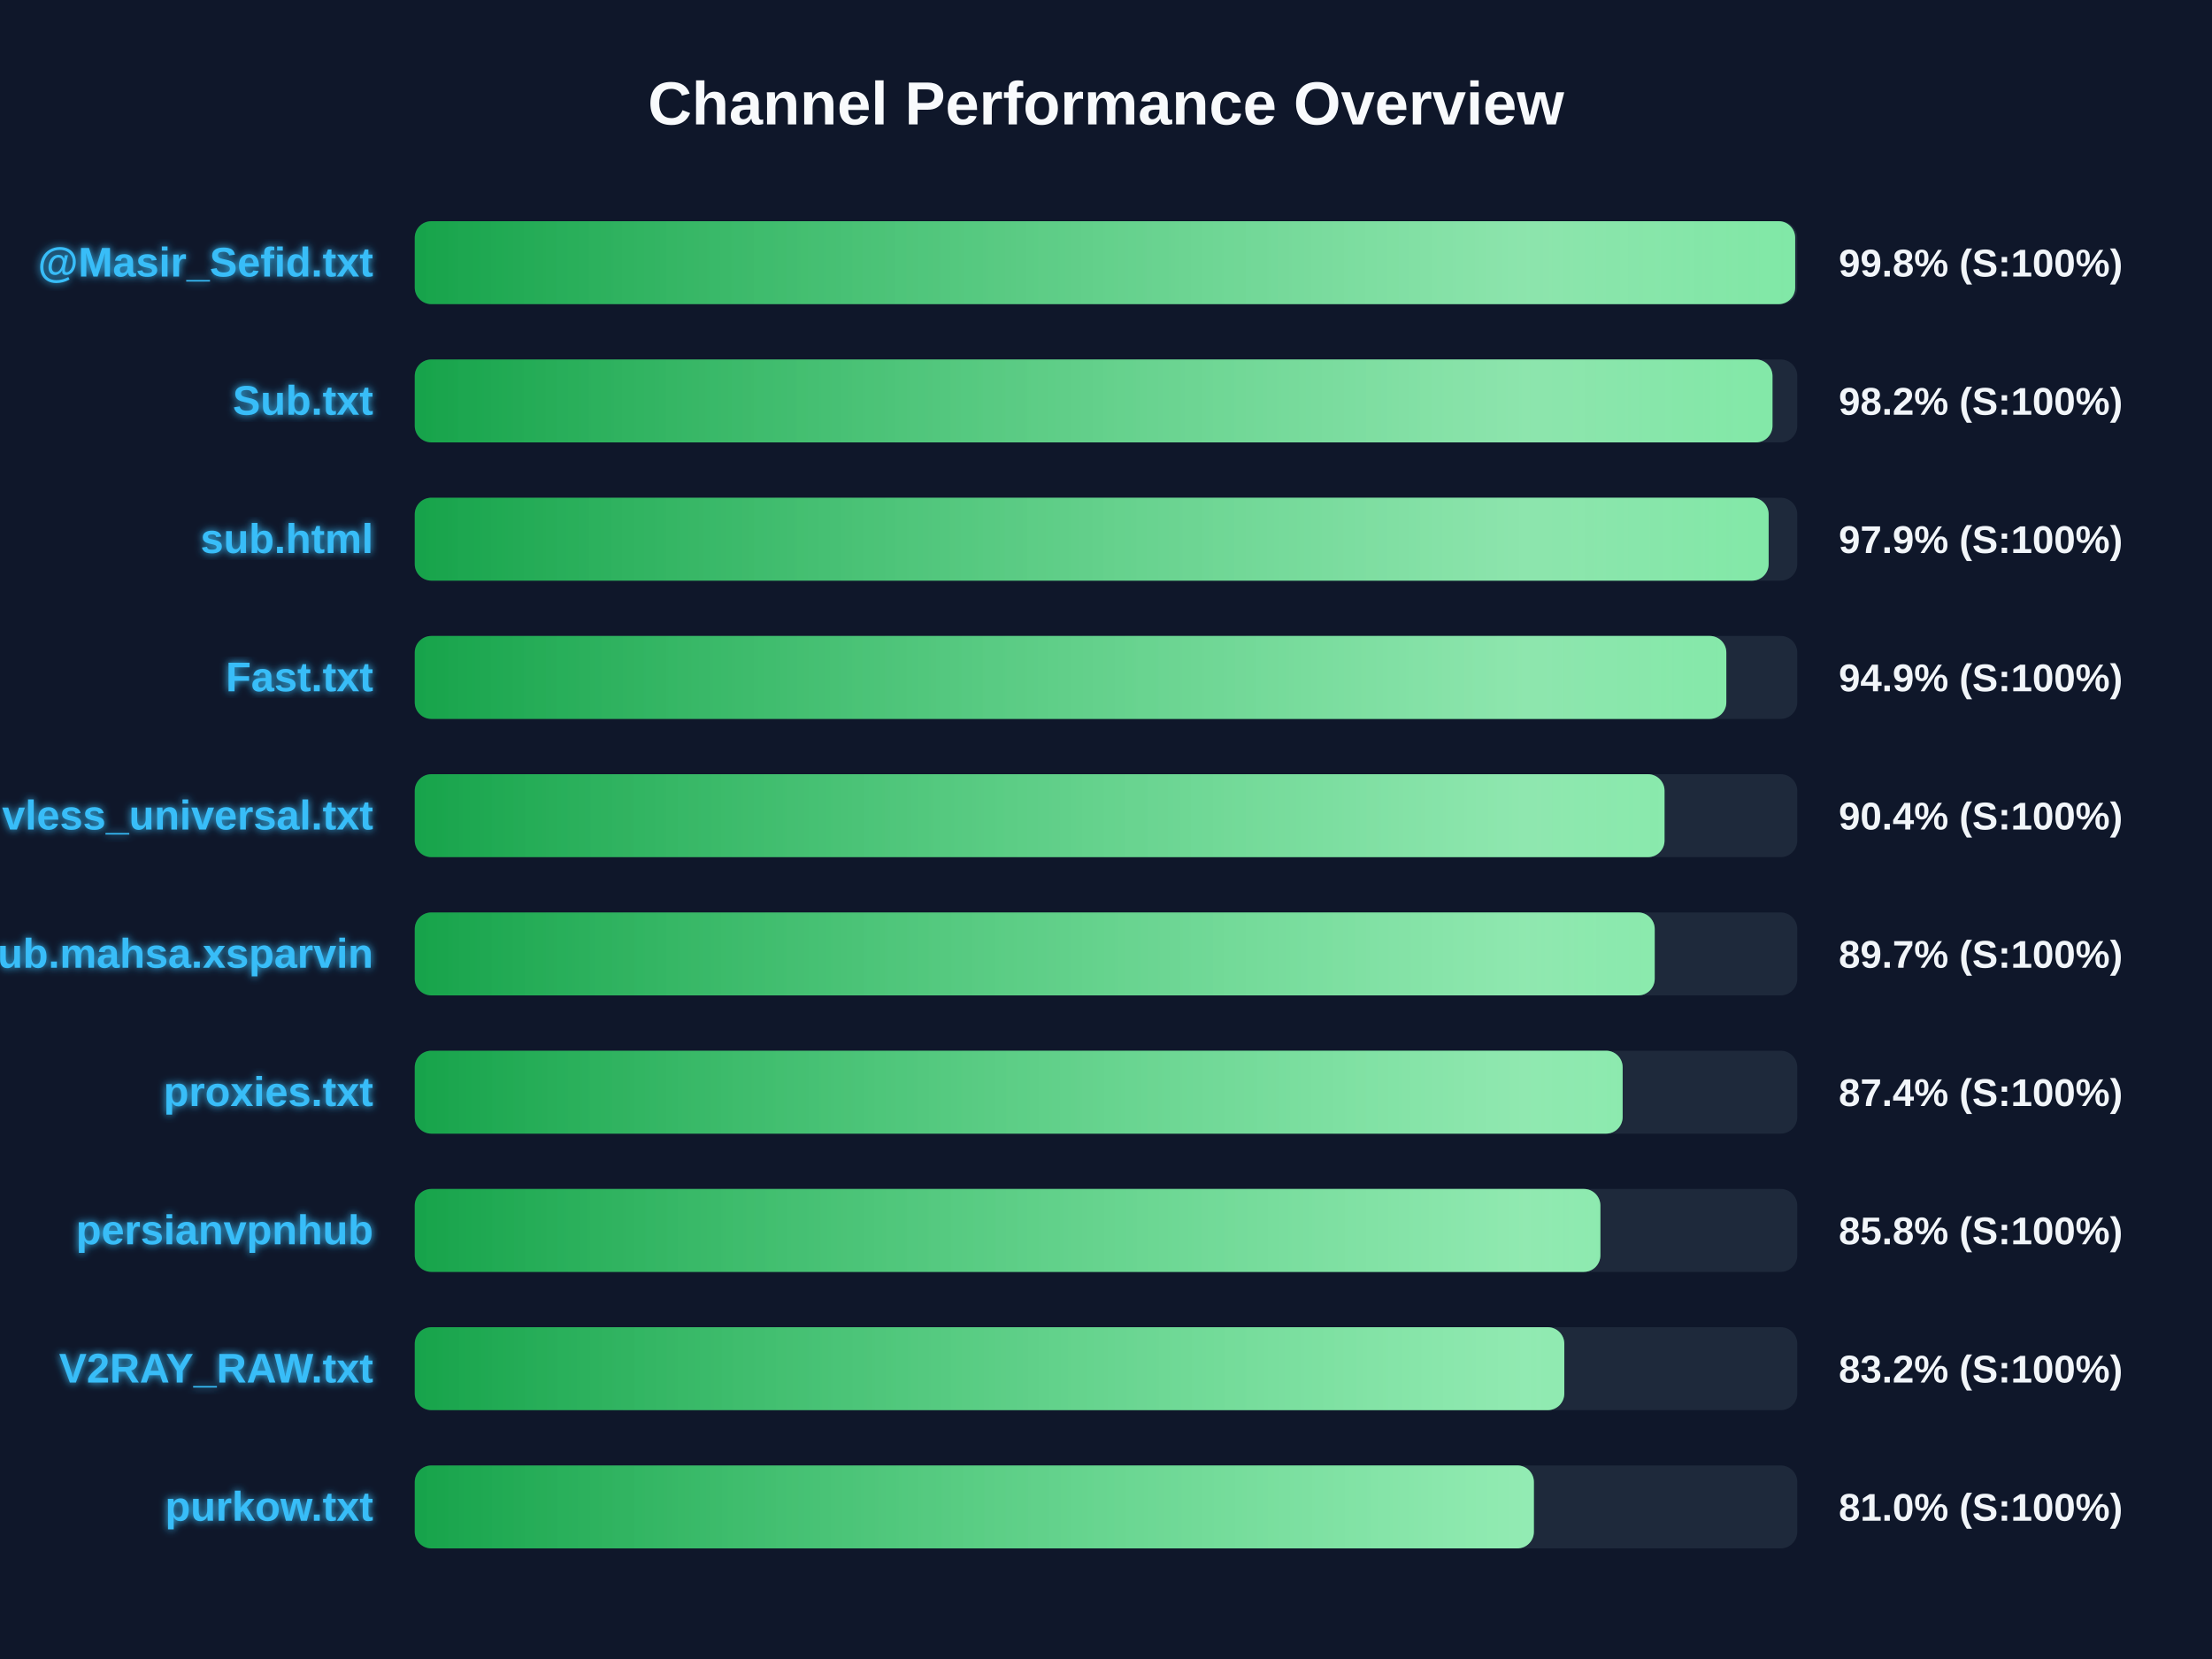
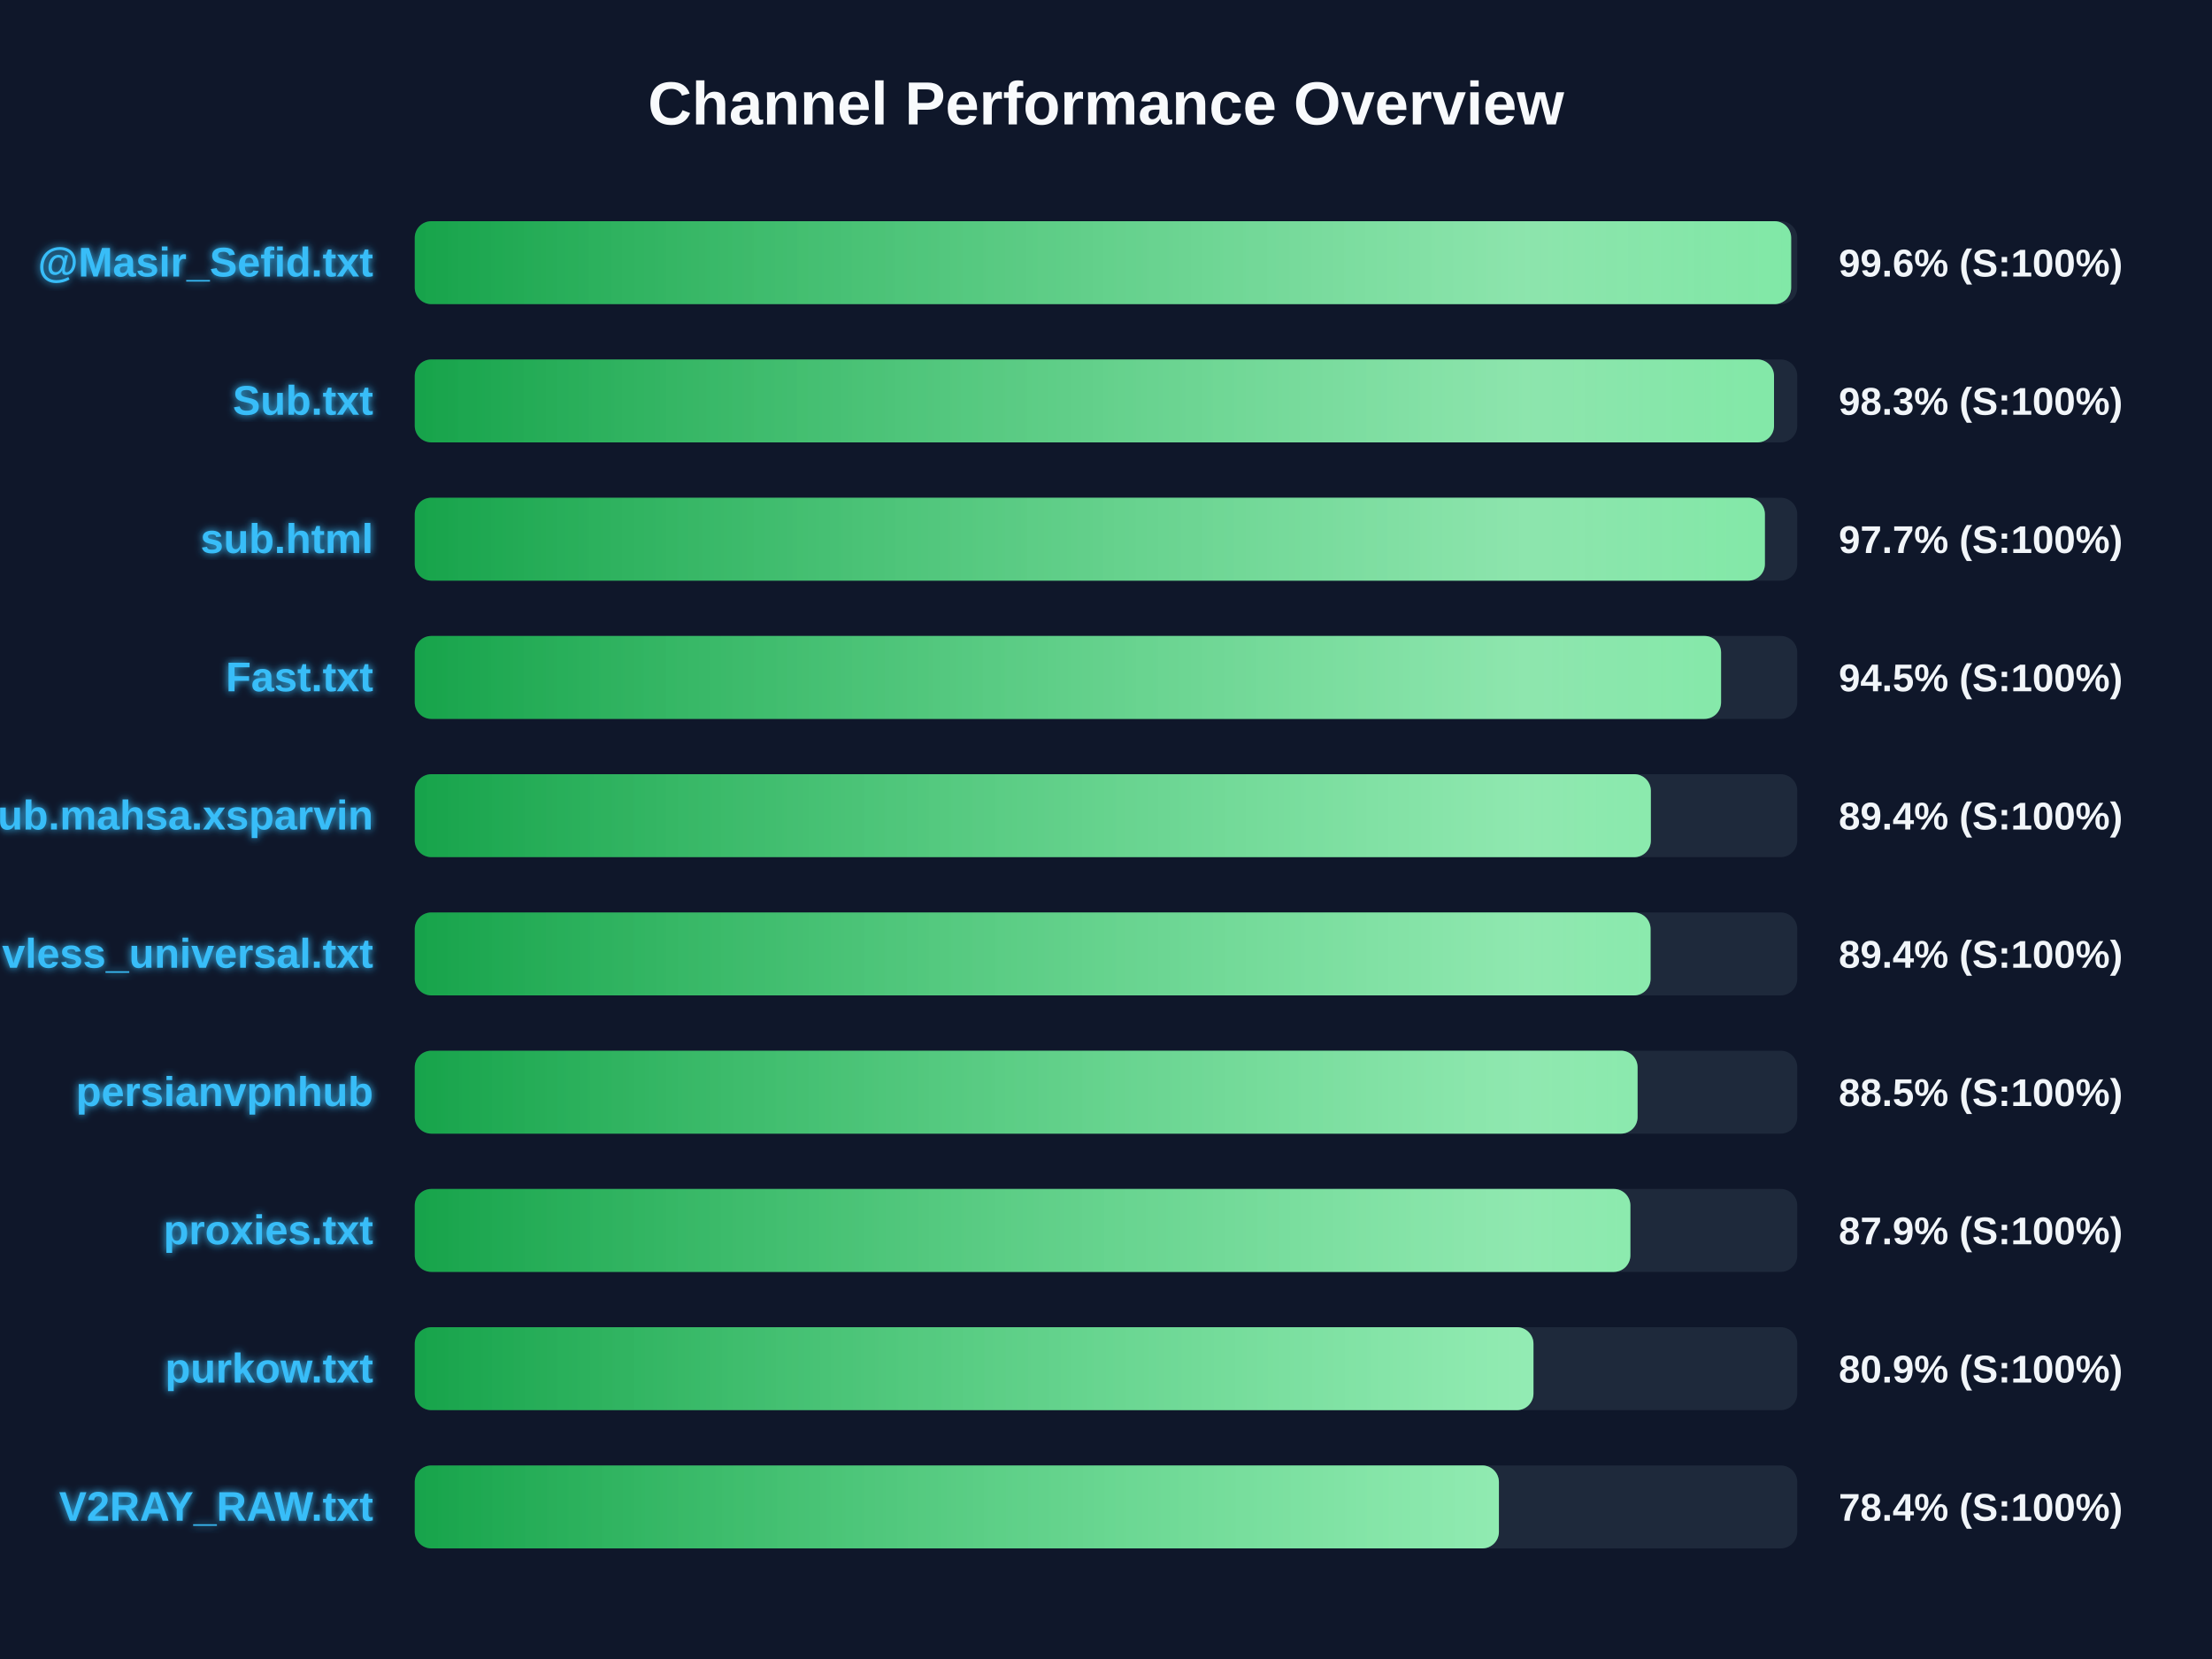
<svg xmlns="http://www.w3.org/2000/svg" width="800" height="600" version="1.1">
  <defs>
    <linearGradient id="grad-green" x1="0%" y1="0%" x2="100%" y2="0%">
      <stop offset="0%" stop-color="#16a34a" />
      <stop offset="100%" stop-color="#4ade80" />
    </linearGradient>
    <linearGradient id="grad-yellow" x1="0%" y1="0%" x2="100%" y2="0%">
      <stop offset="0%" stop-color="#ca8a04" />
      <stop offset="100%" stop-color="#fde047" />
    </linearGradient>
    <linearGradient id="grad-red" x1="0%" y1="0%" x2="100%" y2="0%">
      <stop offset="0%" stop-color="#dc2626" />
      <stop offset="100%" stop-color="#f87171" />
    </linearGradient>
    <linearGradient id="shimmer" x1="0%" y1="0%" x2="100%" y2="0%">
      <stop offset="0%" stop-color="rgba(255,255,255,0)" />
      <stop offset="50%" stop-color="rgba(255,255,255,0.4)" />
      <stop offset="100%" stop-color="rgba(255,255,255,0)" />
    </linearGradient>
    <filter id="glow" x="-20%" y="-20%" width="140%" height="140%">
      <feGaussianBlur stdDeviation="1.5" result="blur" />
      <feComposite in="SourceGraphic" in2="blur" operator="over" />
    </filter>
  </defs>
  <style>
        .bg-rect { fill: #0f172a; }
        .title { font: bold 22px 'Segoe UI', Arial, sans-serif; fill: #f8fafc; }
        .row { font: bold 15px 'Segoe UI', Arial, sans-serif; fill: #38bdf8; filter: url(#glow); }
        .score { font: bold 14px 'Segoe UI', Arial, sans-serif; fill: #f1f5f9; }
        @keyframes shimmer-anim {
            0% { transform: translateX(-100%); }
            100% { transform: translateX(200%); }
        }
        .shimmer-rect {
            animation: shimmer-anim 2.5s infinite linear;
        }
    </style>
  <rect width="100%" height="100%" class="bg-rect" />
  <text x="400" y="45" text-anchor="middle" class="title">Channel Performance Overview</text>
  <rect x="150" y="80" width="500" height="30" fill="#1e293b" rx="6" />
  <clipPath id="clip-0">
-     <rect x="150" y="80" width="499.25" height="30" rx="6" />
+     <rect x="150" y="80" width="497.8" height="30" rx="6" />
  </clipPath>
-   <rect x="150" y="80" width="499.25" height="30" fill="url(#grad-green)" rx="6" />
+   <rect x="150" y="80" width="497.8" height="30" fill="url(#grad-green)" rx="6" />
  <g clip-path="url(#clip-0)">
    <rect x="150" y="80" width="100%" height="30" fill="url(#shimmer)" class="shimmer-rect" />
  </g>
  <text x="135" y="100" text-anchor="end" class="row">@Masir_Sefid.txt</text>
-   <text x="665" y="100" text-anchor="start" class="score">99.8% (S:100%)</text>
+   <text x="665" y="100" text-anchor="start" class="score">99.6% (S:100%)</text>
  <rect x="150" y="130" width="500" height="30" fill="#1e293b" rx="6" />
  <clipPath id="clip-1">
-     <rect x="150" y="130" width="491.05" height="30" rx="6" />
+     <rect x="150" y="130" width="491.6" height="30" rx="6" />
  </clipPath>
-   <rect x="150" y="130" width="491.05" height="30" fill="url(#grad-green)" rx="6" />
+   <rect x="150" y="130" width="491.6" height="30" fill="url(#grad-green)" rx="6" />
  <g clip-path="url(#clip-1)">
    <rect x="150" y="130" width="100%" height="30" fill="url(#shimmer)" class="shimmer-rect" />
  </g>
  <text x="135" y="150" text-anchor="end" class="row">Sub.txt</text>
-   <text x="665" y="150" text-anchor="start" class="score">98.2% (S:100%)</text>
+   <text x="665" y="150" text-anchor="start" class="score">98.3% (S:100%)</text>
  <rect x="150" y="180" width="500" height="30" fill="#1e293b" rx="6" />
  <clipPath id="clip-2">
-     <rect x="150" y="180" width="489.65" height="30" rx="6" />
+     <rect x="150" y="180" width="488.3" height="30" rx="6" />
  </clipPath>
-   <rect x="150" y="180" width="489.65" height="30" fill="url(#grad-green)" rx="6" />
+   <rect x="150" y="180" width="488.3" height="30" fill="url(#grad-green)" rx="6" />
  <g clip-path="url(#clip-2)">
    <rect x="150" y="180" width="100%" height="30" fill="url(#shimmer)" class="shimmer-rect" />
  </g>
  <text x="135" y="200" text-anchor="end" class="row">sub.html</text>
-   <text x="665" y="200" text-anchor="start" class="score">97.9% (S:100%)</text>
+   <text x="665" y="200" text-anchor="start" class="score">97.7% (S:100%)</text>
  <rect x="150" y="230" width="500" height="30" fill="#1e293b" rx="6" />
  <clipPath id="clip-3">
-     <rect x="150" y="230" width="474.35" height="30" rx="6" />
+     <rect x="150" y="230" width="472.45" height="30" rx="6" />
  </clipPath>
-   <rect x="150" y="230" width="474.35" height="30" fill="url(#grad-green)" rx="6" />
+   <rect x="150" y="230" width="472.45" height="30" fill="url(#grad-green)" rx="6" />
  <g clip-path="url(#clip-3)">
    <rect x="150" y="230" width="100%" height="30" fill="url(#shimmer)" class="shimmer-rect" />
  </g>
  <text x="135" y="250" text-anchor="end" class="row">Fast.txt</text>
-   <text x="665" y="250" text-anchor="start" class="score">94.9% (S:100%)</text>
+   <text x="665" y="250" text-anchor="start" class="score">94.5% (S:100%)</text>
  <rect x="150" y="280" width="500" height="30" fill="#1e293b" rx="6" />
  <clipPath id="clip-4">
-     <rect x="150" y="280" width="452.0" height="30" rx="6" />
+     <rect x="150" y="280" width="447.05" height="30" rx="6" />
  </clipPath>
-   <rect x="150" y="280" width="452.0" height="30" fill="url(#grad-green)" rx="6" />
+   <rect x="150" y="280" width="447.05" height="30" fill="url(#grad-green)" rx="6" />
  <g clip-path="url(#clip-4)">
    <rect x="150" y="280" width="100%" height="30" fill="url(#shimmer)" class="shimmer-rect" />
  </g>
-   <text x="135" y="300" text-anchor="end" class="row">vless_universal.txt</text>
-   <text x="665" y="300" text-anchor="start" class="score">90.4% (S:100%)</text>
+   <text x="135" y="300" text-anchor="end" class="row">Sub.mahsa.xsparvin</text>
+   <text x="665" y="300" text-anchor="start" class="score">89.4% (S:100%)</text>
  <rect x="150" y="330" width="500" height="30" fill="#1e293b" rx="6" />
  <clipPath id="clip-5">
-     <rect x="150" y="330" width="448.45" height="30" rx="6" />
+     <rect x="150" y="330" width="446.95" height="30" rx="6" />
  </clipPath>
-   <rect x="150" y="330" width="448.45" height="30" fill="url(#grad-green)" rx="6" />
+   <rect x="150" y="330" width="446.95" height="30" fill="url(#grad-green)" rx="6" />
  <g clip-path="url(#clip-5)">
    <rect x="150" y="330" width="100%" height="30" fill="url(#shimmer)" class="shimmer-rect" />
  </g>
-   <text x="135" y="350" text-anchor="end" class="row">Sub.mahsa.xsparvin</text>
-   <text x="665" y="350" text-anchor="start" class="score">89.7% (S:100%)</text>
+   <text x="135" y="350" text-anchor="end" class="row">vless_universal.txt</text>
+   <text x="665" y="350" text-anchor="start" class="score">89.4% (S:100%)</text>
  <rect x="150" y="380" width="500" height="30" fill="#1e293b" rx="6" />
  <clipPath id="clip-6">
-     <rect x="150" y="380" width="436.85" height="30" rx="6" />
+     <rect x="150" y="380" width="442.25" height="30" rx="6" />
  </clipPath>
-   <rect x="150" y="380" width="436.85" height="30" fill="url(#grad-green)" rx="6" />
+   <rect x="150" y="380" width="442.25" height="30" fill="url(#grad-green)" rx="6" />
  <g clip-path="url(#clip-6)">
    <rect x="150" y="380" width="100%" height="30" fill="url(#shimmer)" class="shimmer-rect" />
  </g>
-   <text x="135" y="400" text-anchor="end" class="row">proxies.txt</text>
-   <text x="665" y="400" text-anchor="start" class="score">87.4% (S:100%)</text>
+   <text x="135" y="400" text-anchor="end" class="row">persianvpnhub</text>
+   <text x="665" y="400" text-anchor="start" class="score">88.5% (S:100%)</text>
  <rect x="150" y="430" width="500" height="30" fill="#1e293b" rx="6" />
  <clipPath id="clip-7">
-     <rect x="150" y="430" width="428.8" height="30" rx="6" />
+     <rect x="150" y="430" width="439.65" height="30" rx="6" />
  </clipPath>
-   <rect x="150" y="430" width="428.8" height="30" fill="url(#grad-green)" rx="6" />
+   <rect x="150" y="430" width="439.65" height="30" fill="url(#grad-green)" rx="6" />
  <g clip-path="url(#clip-7)">
    <rect x="150" y="430" width="100%" height="30" fill="url(#shimmer)" class="shimmer-rect" />
  </g>
-   <text x="135" y="450" text-anchor="end" class="row">persianvpnhub</text>
-   <text x="665" y="450" text-anchor="start" class="score">85.8% (S:100%)</text>
+   <text x="135" y="450" text-anchor="end" class="row">proxies.txt</text>
+   <text x="665" y="450" text-anchor="start" class="score">87.9% (S:100%)</text>
  <rect x="150" y="480" width="500" height="30" fill="#1e293b" rx="6" />
  <clipPath id="clip-8">
-     <rect x="150" y="480" width="415.75" height="30" rx="6" />
+     <rect x="150" y="480" width="404.6" height="30" rx="6" />
  </clipPath>
-   <rect x="150" y="480" width="415.75" height="30" fill="url(#grad-green)" rx="6" />
+   <rect x="150" y="480" width="404.6" height="30" fill="url(#grad-green)" rx="6" />
  <g clip-path="url(#clip-8)">
    <rect x="150" y="480" width="100%" height="30" fill="url(#shimmer)" class="shimmer-rect" />
  </g>
-   <text x="135" y="500" text-anchor="end" class="row">V2RAY_RAW.txt</text>
-   <text x="665" y="500" text-anchor="start" class="score">83.2% (S:100%)</text>
+   <text x="135" y="500" text-anchor="end" class="row">purkow.txt</text>
+   <text x="665" y="500" text-anchor="start" class="score">80.9% (S:100%)</text>
  <rect x="150" y="530" width="500" height="30" fill="#1e293b" rx="6" />
  <clipPath id="clip-9">
-     <rect x="150" y="530" width="404.75" height="30" rx="6" />
+     <rect x="150" y="530" width="392.1" height="30" rx="6" />
  </clipPath>
-   <rect x="150" y="530" width="404.75" height="30" fill="url(#grad-green)" rx="6" />
+   <rect x="150" y="530" width="392.1" height="30" fill="url(#grad-green)" rx="6" />
  <g clip-path="url(#clip-9)">
    <rect x="150" y="530" width="100%" height="30" fill="url(#shimmer)" class="shimmer-rect" />
  </g>
-   <text x="135" y="550" text-anchor="end" class="row">purkow.txt</text>
-   <text x="665" y="550" text-anchor="start" class="score">81.0% (S:100%)</text>
+   <text x="135" y="550" text-anchor="end" class="row">V2RAY_RAW.txt</text>
+   <text x="665" y="550" text-anchor="start" class="score">78.4% (S:100%)</text>
</svg>
